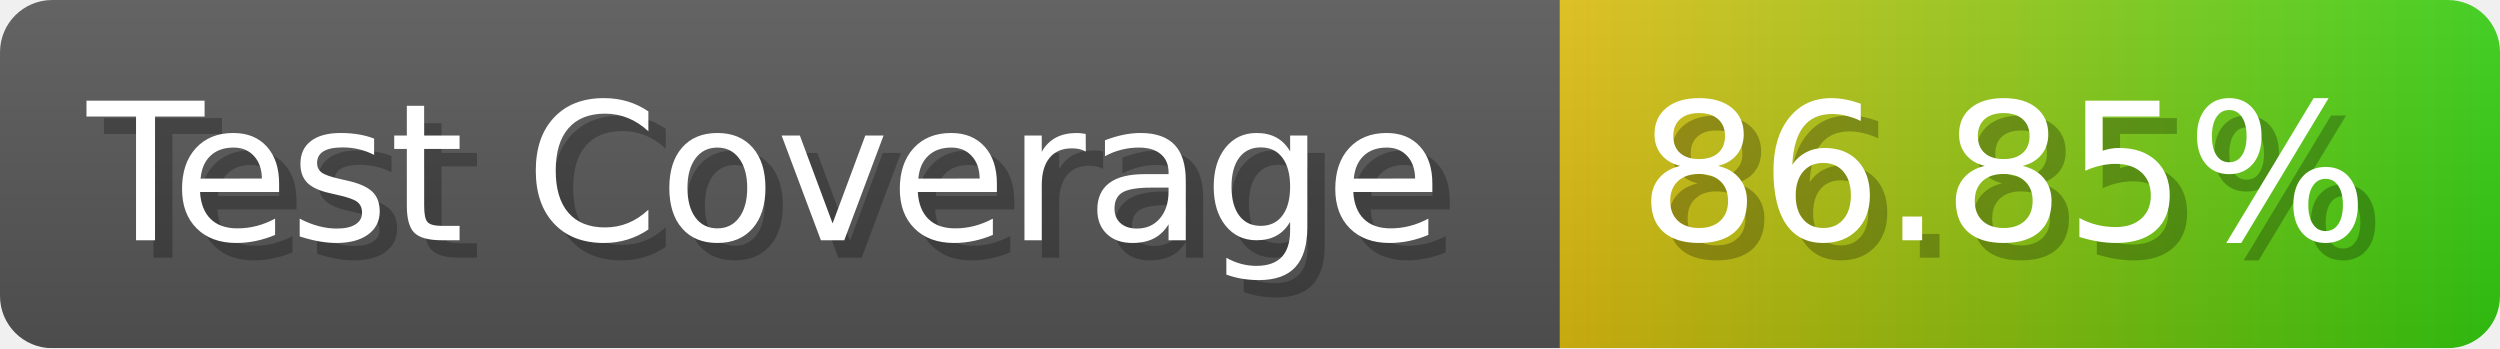
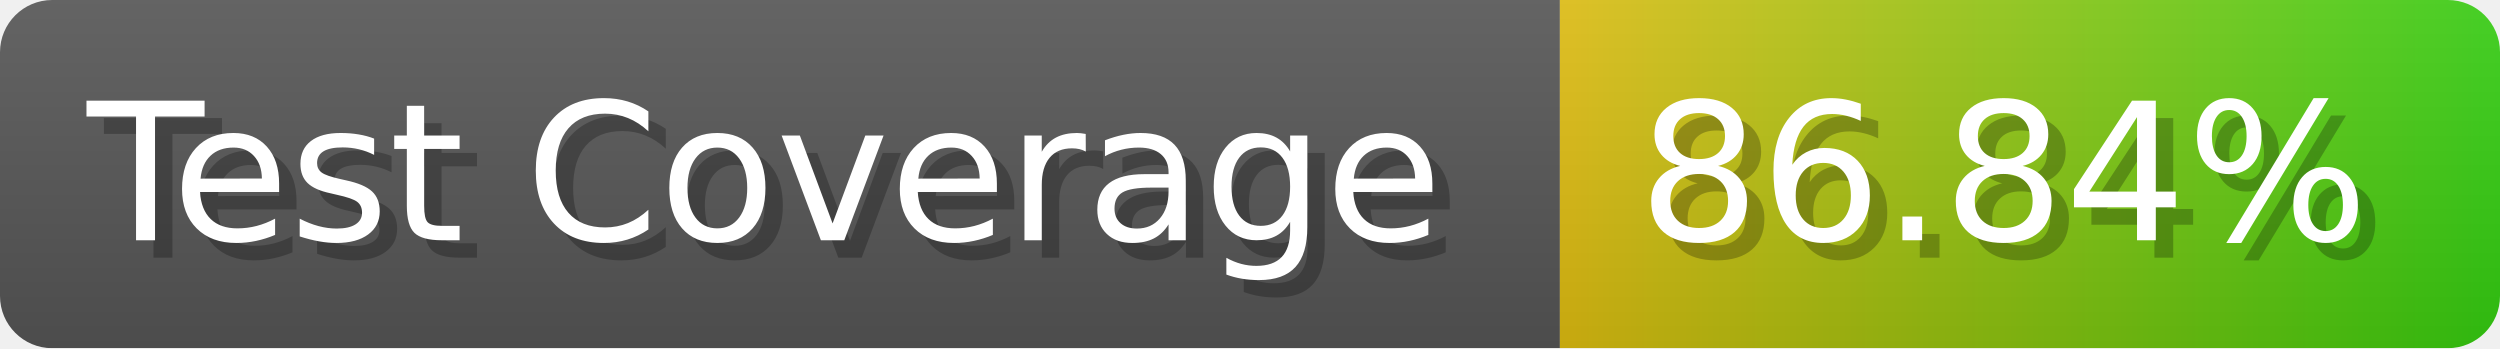
- <svg xmlns="http://www.w3.org/2000/svg" width="143.6" height="20" viewBox="0 0 1436 200" role="img" aria-label="Test Coverage: 86.85%">
+ <svg xmlns="http://www.w3.org/2000/svg" width="143.6" height="20" viewBox="0 0 1436 200" role="img" aria-label="Test Coverage: 86.84%">
  <linearGradient id="a" x2="0" y2="100%">
    <stop offset="0" stop-opacity=".1" stop-color="#EEE" />
    <stop offset="1" stop-opacity=".1" />
  </linearGradient>
  <mask id="m">
    <rect width="1436" height="200" rx="30" fill="#FFF" />
  </mask>
  <g mask="url(#m)">
    <rect width="896" height="200" fill="#555" />
    <rect width="540" height="200" fill="url(#x)" x="896" />
    <rect width="1436" height="200" fill="url(#a)" />
  </g>
  <g aria-hidden="true" fill="#fff" text-anchor="start" font-family="Verdana,DejaVu Sans,sans-serif" font-size="110">
    <text x="60" y="148" textLength="796" fill="#000" opacity="0.25">Test Coverage</text>
    <text x="50" y="138" textLength="796">Test Coverage</text>
-     <text x="951" y="148" textLength="440" fill="#000" opacity="0.25">86.85%</text>
-     <text x="941" y="138" textLength="440">86.85%</text>
+     <text x="951" y="148" textLength="440" fill="#000" opacity="0.25">86.84%</text>
+     <text x="941" y="138" textLength="440">86.84%</text>
  </g>
  <linearGradient id="x" x1="0%" y1="0%" x2="100%" y2="0%">
    <stop offset="0%" style="stop-color:#DB1" />
    <stop offset="100%" style="stop-color:#3C1" />
  </linearGradient>
</svg>
